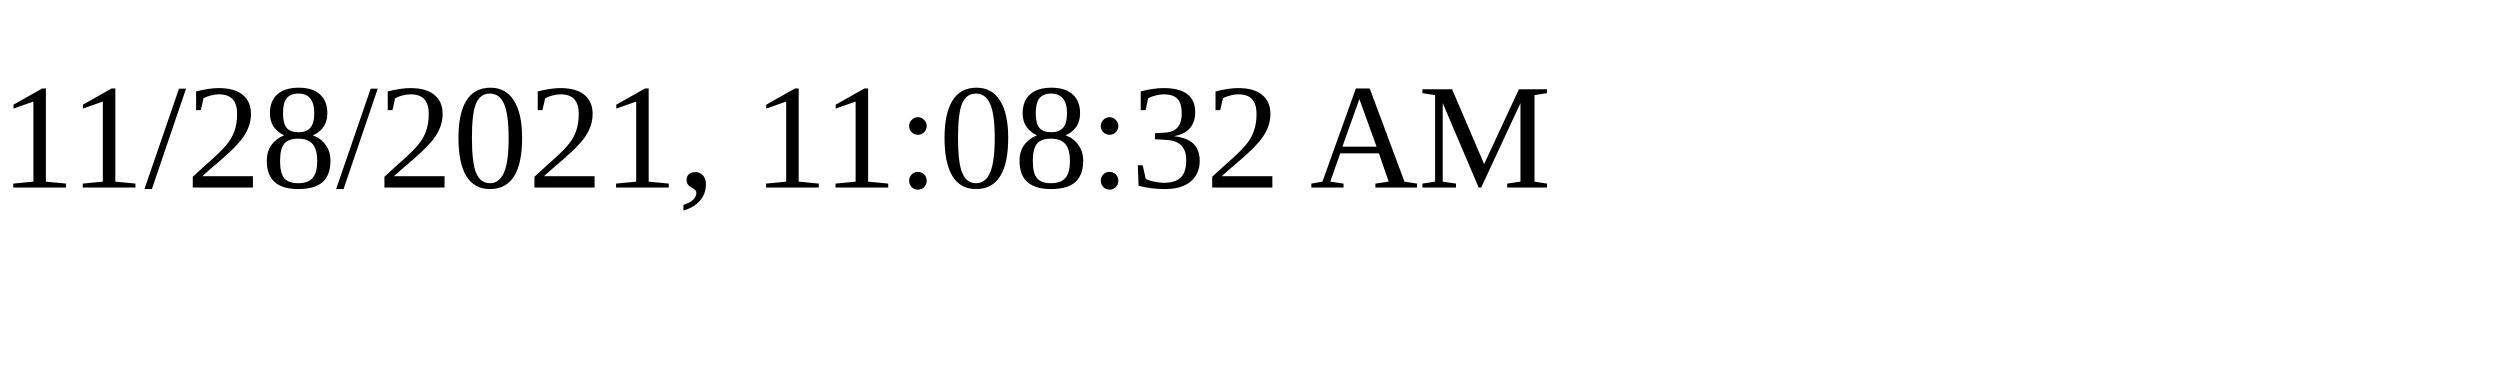
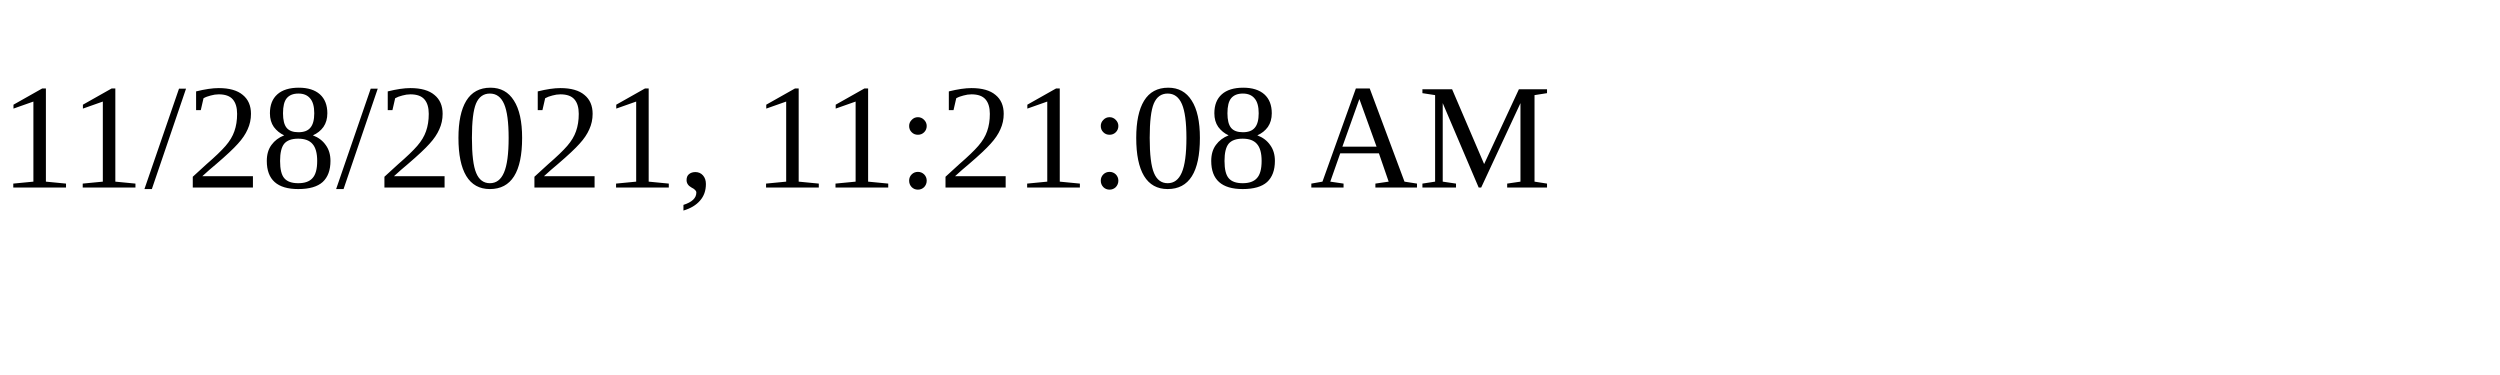
<svg xmlns="http://www.w3.org/2000/svg" height="30" width="200">
-   <text x="0" y="15">11/28/2021, 11:08:32 AM</text>
+   <text x="0" y="15">11/28/2021, 11:21:08 AM</text>
</svg>
